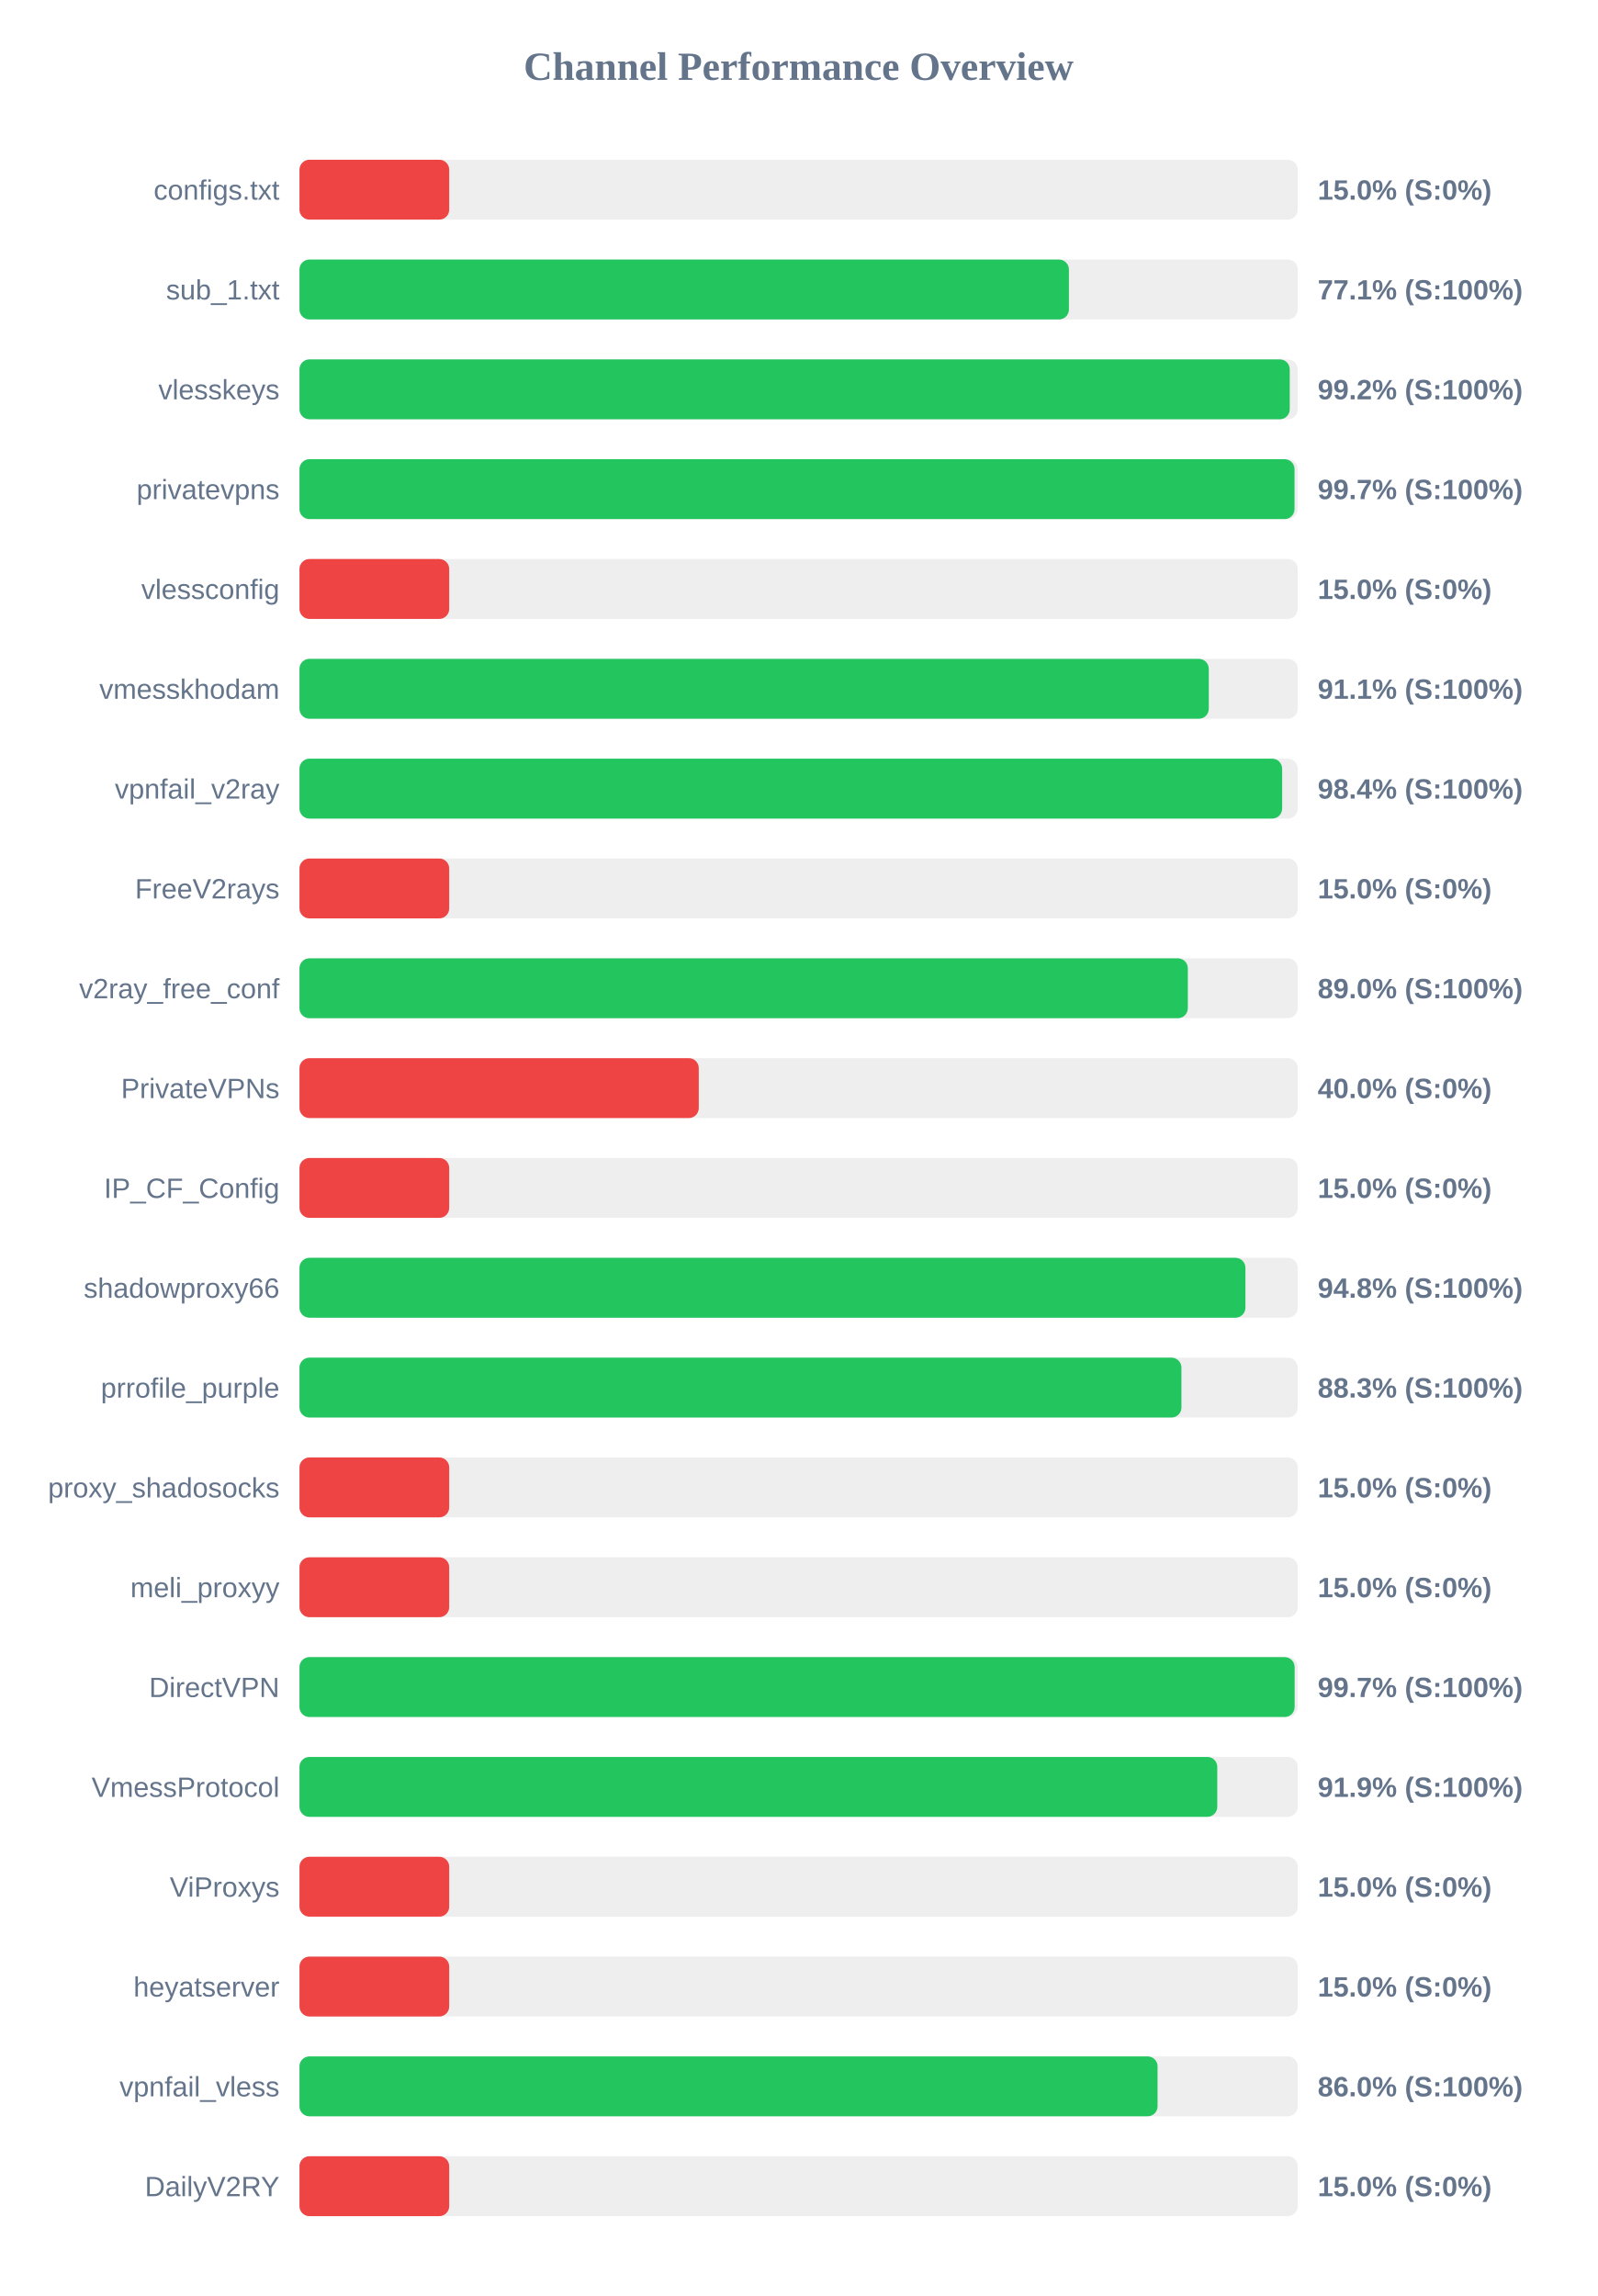
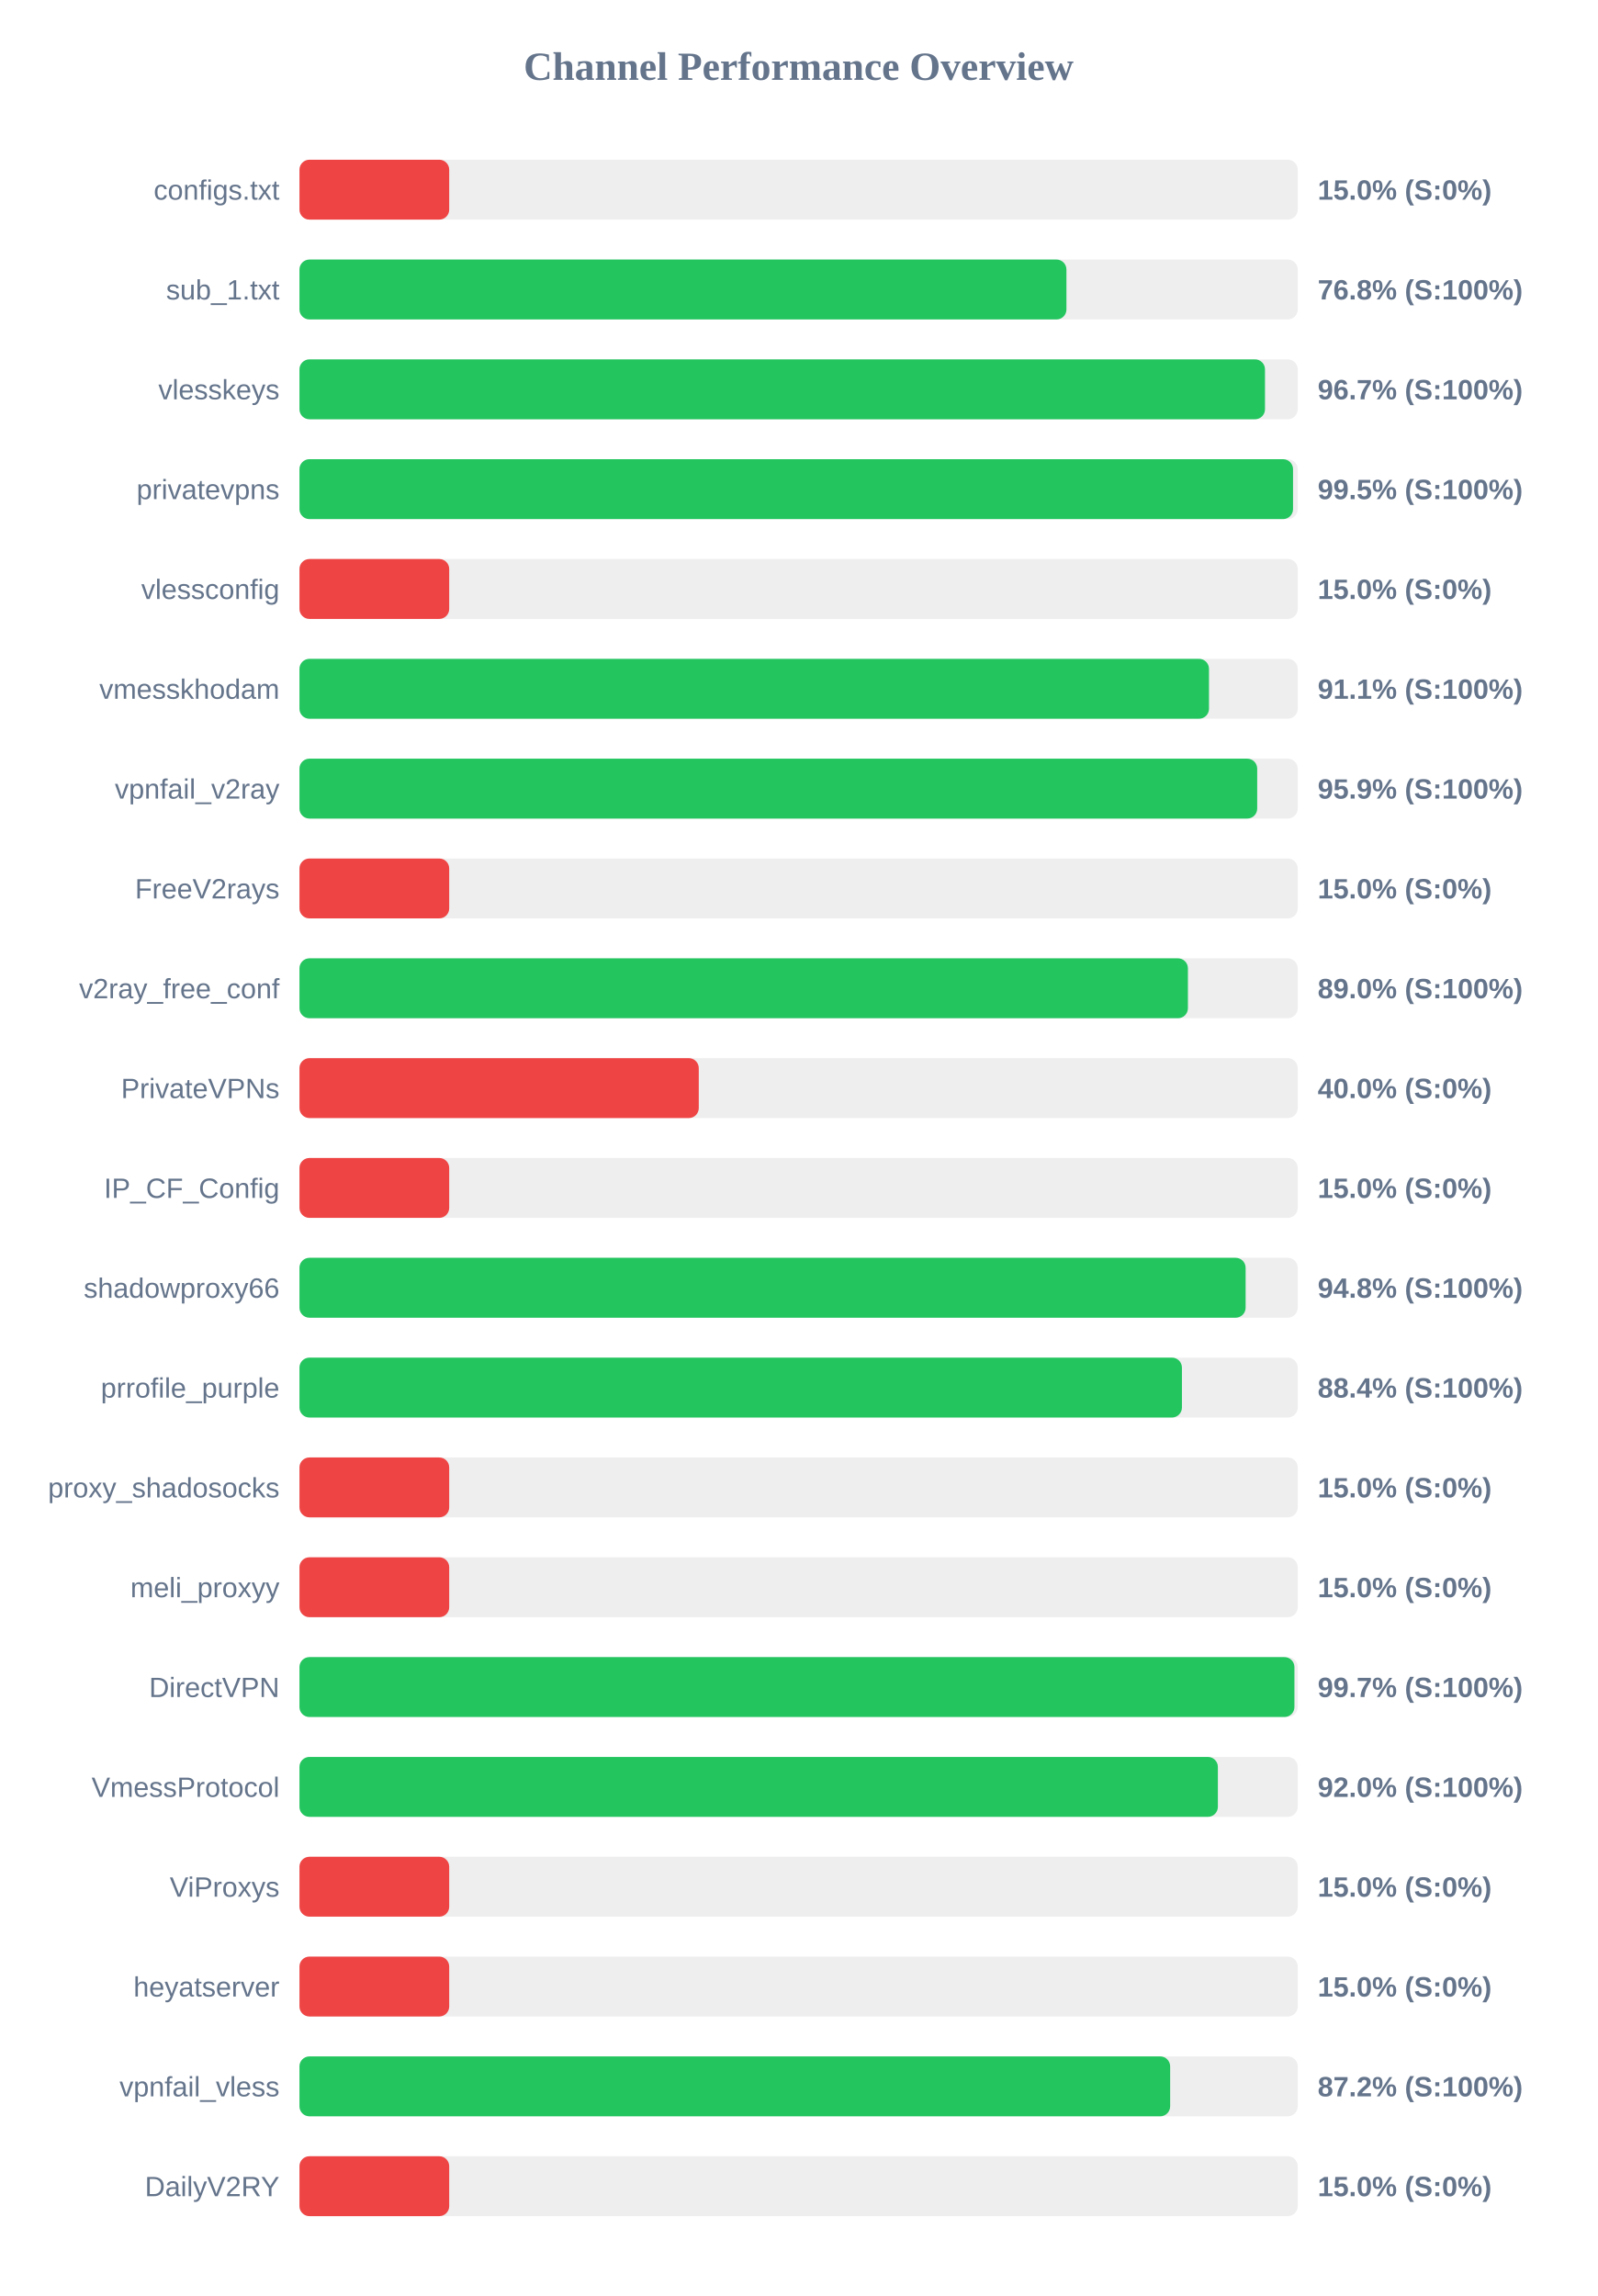
<svg xmlns="http://www.w3.org/2000/svg" width="800" height="1150" version="1.1">
  <style>
        .row { font: 14px Arial; fill: #64748b; }
        .score { font: bold 14px Arial; fill: #64748b; }
    </style>
  <text x="400" y="40" text-anchor="middle" font-size="20px" font-weight="bold" fill="#64748b">Channel Performance Overview</text>
  <rect x="150" y="80" width="500" height="30" fill="#eee" rx="5" />
  <rect x="150" y="80" width="75.0" height="30" fill="#ef4444" rx="5" />
  <text x="140" y="100" text-anchor="end" class="row">configs.txt</text>
  <text x="660" y="100" text-anchor="start" class="score">15.0% (S:0%)</text>
  <rect x="150" y="130" width="500" height="30" fill="#eee" rx="5" />
-   <rect x="150" y="130" width="385.4" height="30" fill="#22c55e" rx="5" />
+   <rect x="150" y="130" width="384.15" height="30" fill="#22c55e" rx="5" />
  <text x="140" y="150" text-anchor="end" class="row">sub_1.txt</text>
-   <text x="660" y="150" text-anchor="start" class="score">77.1% (S:100%)</text>
+   <text x="660" y="150" text-anchor="start" class="score">76.8% (S:100%)</text>
  <rect x="150" y="180" width="500" height="30" fill="#eee" rx="5" />
-   <rect x="150" y="180" width="496.0" height="30" fill="#22c55e" rx="5" />
+   <rect x="150" y="180" width="483.6" height="30" fill="#22c55e" rx="5" />
  <text x="140" y="200" text-anchor="end" class="row">vlesskeys</text>
-   <text x="660" y="200" text-anchor="start" class="score">99.2% (S:100%)</text>
+   <text x="660" y="200" text-anchor="start" class="score">96.7% (S:100%)</text>
  <rect x="150" y="230" width="500" height="30" fill="#eee" rx="5" />
-   <rect x="150" y="230" width="498.4" height="30" fill="#22c55e" rx="5" />
+   <rect x="150" y="230" width="497.65" height="30" fill="#22c55e" rx="5" />
  <text x="140" y="250" text-anchor="end" class="row">privatevpns</text>
-   <text x="660" y="250" text-anchor="start" class="score">99.7% (S:100%)</text>
+   <text x="660" y="250" text-anchor="start" class="score">99.5% (S:100%)</text>
  <rect x="150" y="280" width="500" height="30" fill="#eee" rx="5" />
  <rect x="150" y="280" width="75.0" height="30" fill="#ef4444" rx="5" />
  <text x="140" y="300" text-anchor="end" class="row">vlessconfig</text>
  <text x="660" y="300" text-anchor="start" class="score">15.0% (S:0%)</text>
  <rect x="150" y="330" width="500" height="30" fill="#eee" rx="5" />
-   <rect x="150" y="330" width="455.45" height="30" fill="#22c55e" rx="5" />
+   <rect x="150" y="330" width="455.55" height="30" fill="#22c55e" rx="5" />
  <text x="140" y="350" text-anchor="end" class="row">vmesskhodam</text>
  <text x="660" y="350" text-anchor="start" class="score">91.1% (S:100%)</text>
  <rect x="150" y="380" width="500" height="30" fill="#eee" rx="5" />
-   <rect x="150" y="380" width="492.2" height="30" fill="#22c55e" rx="5" />
+   <rect x="150" y="380" width="479.7" height="30" fill="#22c55e" rx="5" />
  <text x="140" y="400" text-anchor="end" class="row">vpnfail_v2ray</text>
-   <text x="660" y="400" text-anchor="start" class="score">98.4% (S:100%)</text>
+   <text x="660" y="400" text-anchor="start" class="score">95.9% (S:100%)</text>
  <rect x="150" y="430" width="500" height="30" fill="#eee" rx="5" />
  <rect x="150" y="430" width="75.0" height="30" fill="#ef4444" rx="5" />
  <text x="140" y="450" text-anchor="end" class="row">FreeV2rays</text>
  <text x="660" y="450" text-anchor="start" class="score">15.0% (S:0%)</text>
  <rect x="150" y="480" width="500" height="30" fill="#eee" rx="5" />
-   <rect x="150" y="480" width="444.95" height="30" fill="#22c55e" rx="5" />
+   <rect x="150" y="480" width="445.0" height="30" fill="#22c55e" rx="5" />
  <text x="140" y="500" text-anchor="end" class="row">v2ray_free_conf</text>
  <text x="660" y="500" text-anchor="start" class="score">89.0% (S:100%)</text>
  <rect x="150" y="530" width="500" height="30" fill="#eee" rx="5" />
  <rect x="150" y="530" width="200.0" height="30" fill="#ef4444" rx="5" />
  <text x="140" y="550" text-anchor="end" class="row">PrivateVPNs</text>
  <text x="660" y="550" text-anchor="start" class="score">40.0% (S:0%)</text>
  <rect x="150" y="580" width="500" height="30" fill="#eee" rx="5" />
  <rect x="150" y="580" width="75.0" height="30" fill="#ef4444" rx="5" />
  <text x="140" y="600" text-anchor="end" class="row">IP_CF_Config</text>
  <text x="660" y="600" text-anchor="start" class="score">15.0% (S:0%)</text>
  <rect x="150" y="630" width="500" height="30" fill="#eee" rx="5" />
-   <rect x="150" y="630" width="473.8" height="30" fill="#22c55e" rx="5" />
+   <rect x="150" y="630" width="473.9" height="30" fill="#22c55e" rx="5" />
  <text x="140" y="650" text-anchor="end" class="row">shadowproxy66</text>
  <text x="660" y="650" text-anchor="start" class="score">94.8% (S:100%)</text>
  <rect x="150" y="680" width="500" height="30" fill="#eee" rx="5" />
-   <rect x="150" y="680" width="441.75" height="30" fill="#22c55e" rx="5" />
+   <rect x="150" y="680" width="442.0" height="30" fill="#22c55e" rx="5" />
  <text x="140" y="700" text-anchor="end" class="row">prrofile_purple</text>
-   <text x="660" y="700" text-anchor="start" class="score">88.3% (S:100%)</text>
+   <text x="660" y="700" text-anchor="start" class="score">88.4% (S:100%)</text>
  <rect x="150" y="730" width="500" height="30" fill="#eee" rx="5" />
  <rect x="150" y="730" width="75.0" height="30" fill="#ef4444" rx="5" />
  <text x="140" y="750" text-anchor="end" class="row">proxy_shadosocks</text>
  <text x="660" y="750" text-anchor="start" class="score">15.0% (S:0%)</text>
  <rect x="150" y="780" width="500" height="30" fill="#eee" rx="5" />
  <rect x="150" y="780" width="75.0" height="30" fill="#ef4444" rx="5" />
  <text x="140" y="800" text-anchor="end" class="row">meli_proxyy</text>
  <text x="660" y="800" text-anchor="start" class="score">15.0% (S:0%)</text>
  <rect x="150" y="830" width="500" height="30" fill="#eee" rx="5" />
-   <rect x="150" y="830" width="498.45" height="30" fill="#22c55e" rx="5" />
+   <rect x="150" y="830" width="498.35" height="30" fill="#22c55e" rx="5" />
  <text x="140" y="850" text-anchor="end" class="row">DirectVPN</text>
  <text x="660" y="850" text-anchor="start" class="score">99.7% (S:100%)</text>
  <rect x="150" y="880" width="500" height="30" fill="#eee" rx="5" />
-   <rect x="150" y="880" width="459.7" height="30" fill="#22c55e" rx="5" />
+   <rect x="150" y="880" width="460.0" height="30" fill="#22c55e" rx="5" />
  <text x="140" y="900" text-anchor="end" class="row">VmessProtocol</text>
-   <text x="660" y="900" text-anchor="start" class="score">91.9% (S:100%)</text>
+   <text x="660" y="900" text-anchor="start" class="score">92.0% (S:100%)</text>
  <rect x="150" y="930" width="500" height="30" fill="#eee" rx="5" />
  <rect x="150" y="930" width="75.0" height="30" fill="#ef4444" rx="5" />
  <text x="140" y="950" text-anchor="end" class="row">ViProxys</text>
  <text x="660" y="950" text-anchor="start" class="score">15.0% (S:0%)</text>
  <rect x="150" y="980" width="500" height="30" fill="#eee" rx="5" />
  <rect x="150" y="980" width="75.0" height="30" fill="#ef4444" rx="5" />
  <text x="140" y="1000" text-anchor="end" class="row">heyatserver</text>
  <text x="660" y="1000" text-anchor="start" class="score">15.0% (S:0%)</text>
  <rect x="150" y="1030" width="500" height="30" fill="#eee" rx="5" />
-   <rect x="150" y="1030" width="429.8" height="30" fill="#22c55e" rx="5" />
+   <rect x="150" y="1030" width="436.1" height="30" fill="#22c55e" rx="5" />
  <text x="140" y="1050" text-anchor="end" class="row">vpnfail_vless</text>
-   <text x="660" y="1050" text-anchor="start" class="score">86.0% (S:100%)</text>
+   <text x="660" y="1050" text-anchor="start" class="score">87.2% (S:100%)</text>
  <rect x="150" y="1080" width="500" height="30" fill="#eee" rx="5" />
  <rect x="150" y="1080" width="75.0" height="30" fill="#ef4444" rx="5" />
  <text x="140" y="1100" text-anchor="end" class="row">DailyV2RY</text>
  <text x="660" y="1100" text-anchor="start" class="score">15.0% (S:0%)</text>
</svg>
